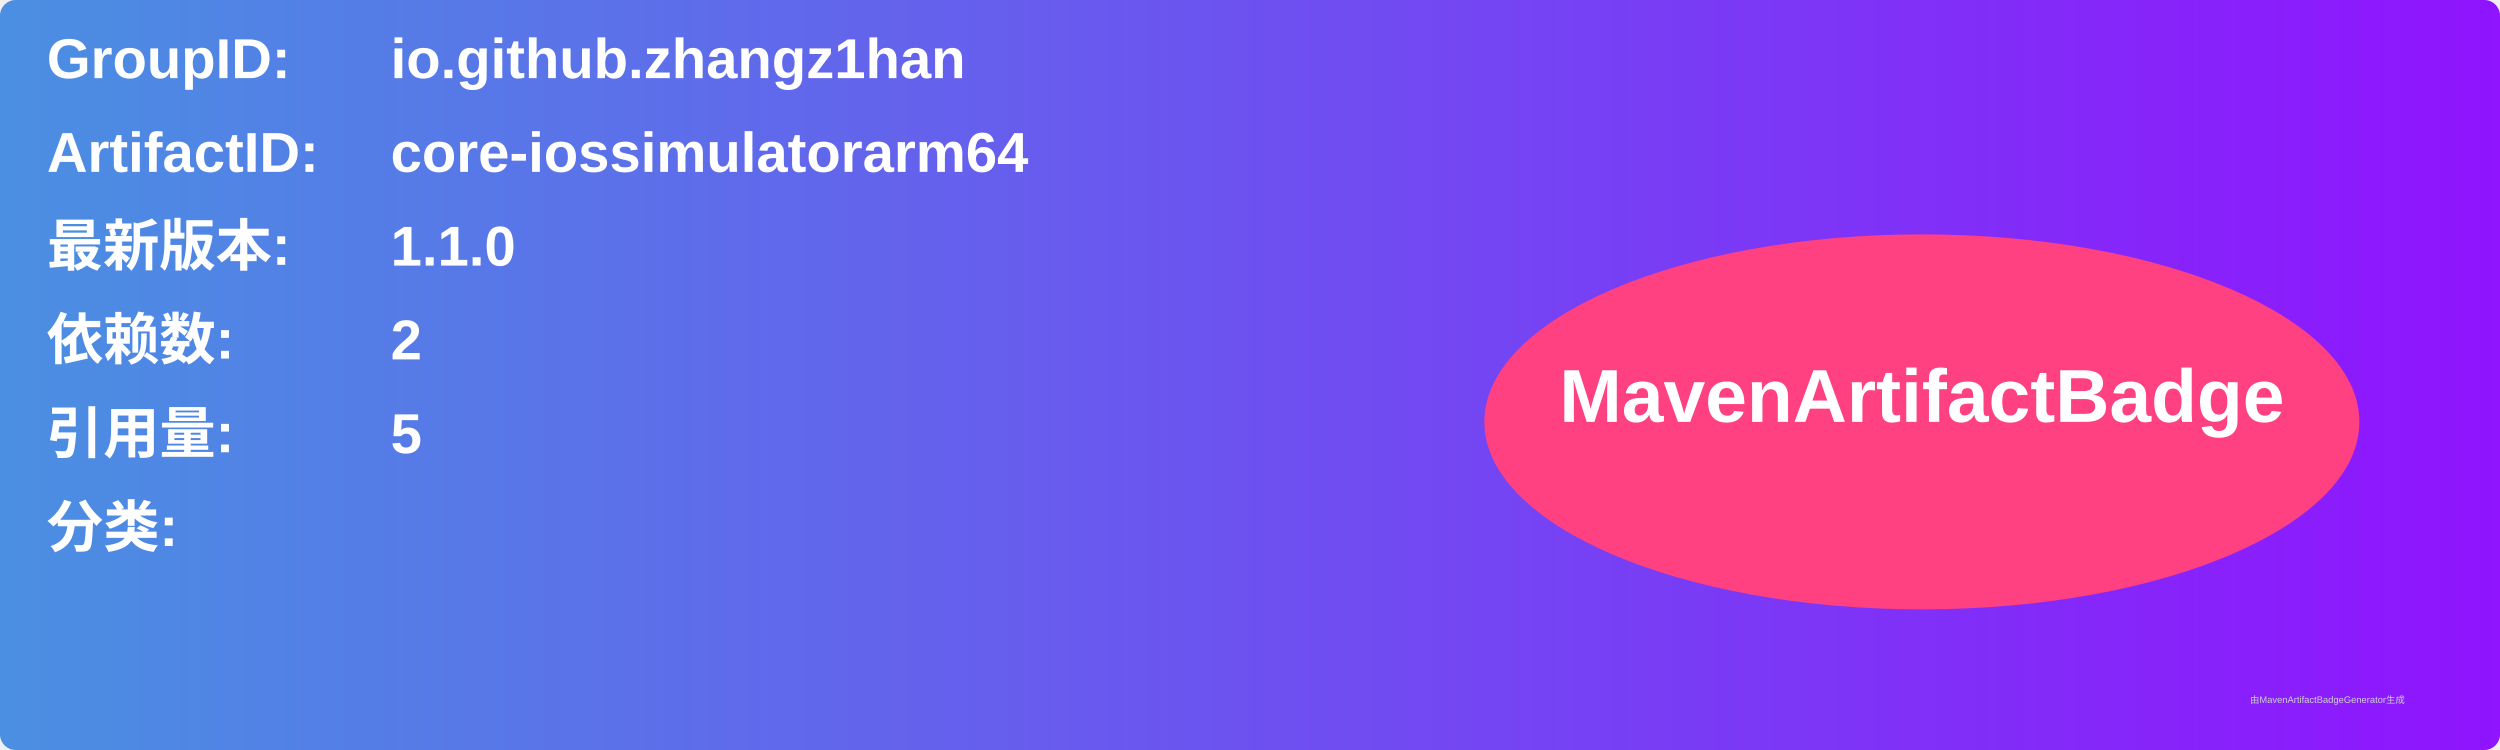
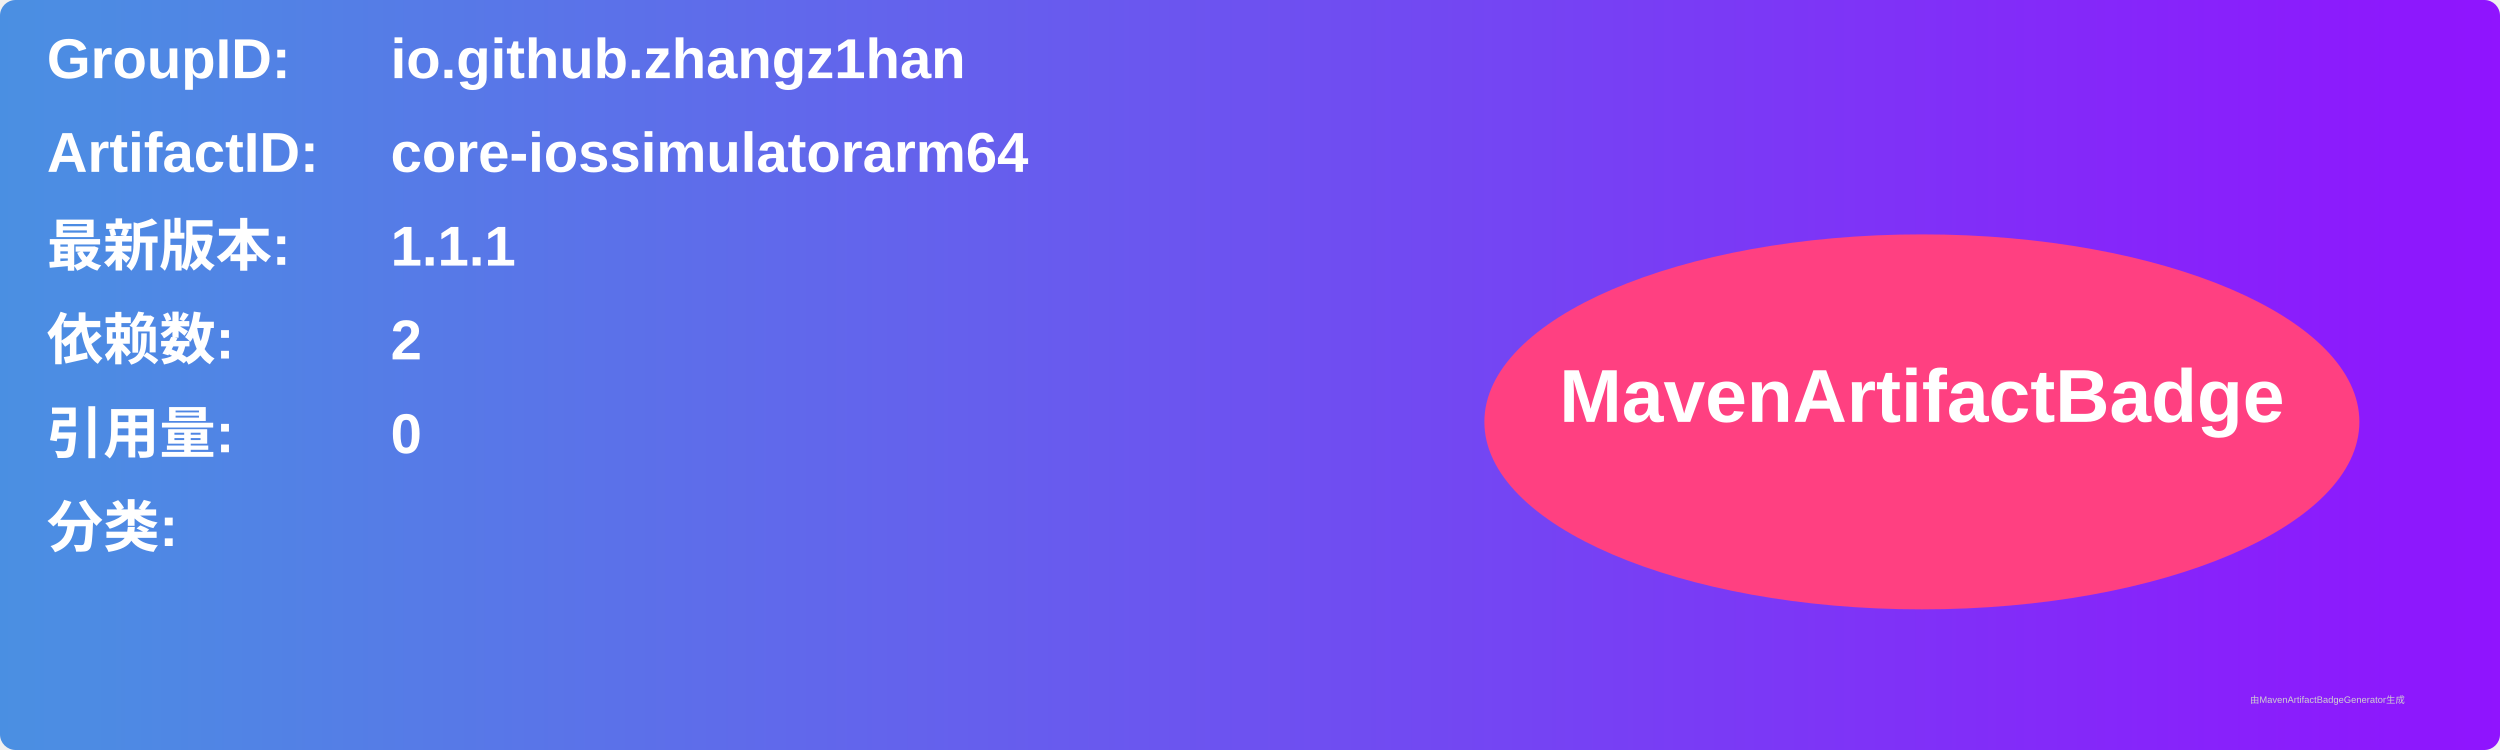
<svg xmlns="http://www.w3.org/2000/svg" width="800" height="240" viewBox="0 0 800 240">
  <linearGradient id="grad" x1="0%" y1="0%" x2="100%" y2="0%">
    <stop offset="0%" stop-color="#4a90e2" />
    <stop offset="100%" stop-color="#9013fe" />
  </linearGradient>
  <rect width="100%" height="100%" rx="5" ry="5" fill="url(#grad)" />
  <g transform="translate(15, 15)">
    <text x="0" y="10" font-family="Arial" font-size="18" fill="white" font-weight="bold" width="260">GroupID:</text>
    <text x="110" y="10" font-family="Arial" font-size="18" fill="white" font-weight="bold" width="460">io.github.zhangz1han</text>
    <text x="0" y="40" font-family="Arial" font-size="18" fill="white" font-weight="bold" width="260">ArtifactID:</text>
    <text x="110" y="40" font-family="Arial" font-size="18" fill="white" font-weight="bold" width="460">core-iossimulatorarm64</text>
    <text x="0" y="70" font-family="Arial" font-size="18" fill="white" font-weight="bold">最新版本:</text>
    <text x="110" y="70" font-family="Arial" font-size="18" fill="white" font-weight="bold">
-       <tspan font-weight="bold">1.1.0</tspan>
+       <tspan font-weight="bold">1.1.1</tspan>
    </text>
    <text x="0" y="100" font-family="Arial" font-size="18" fill="white" font-weight="bold">依赖数: </text>
    <text x="110" y="100" font-family="Arial" font-size="18" fill="white">
      <tspan font-weight="bold">2</tspan>
    </text>
    <text x="0" y="130" font-family="Arial" font-size="18" fill="white" font-weight="bold">引用量: </text>
    <text x="110" y="130" font-family="Arial" font-size="18" fill="white">
-       <tspan font-weight="bold">5</tspan>
+       <tspan font-weight="bold">0</tspan>
    </text>
    <text x="0" y="160" font-family="Arial" font-size="18" fill="white" font-weight="bold">分类:</text>
    <text x="10" y="190" font-family="Arial" font-size="10" fill="white">
      <tspan font-weight="bold" />
    </text>
    <ellipse cx="600" cy="120" rx="140" ry="60" fill="#ff4081" />
    <text x="600" y="120" text-anchor="middle" font-family="Arial" font-size="24" fill="white" font-weight="bold">MavenArtifactBadge</text>
  </g>
  <text x="720" y="225" font-family="Arial" font-size="3" fill="#d0d0d0">由MavenArtifactBadgeGenerator生成</text>
</svg>
